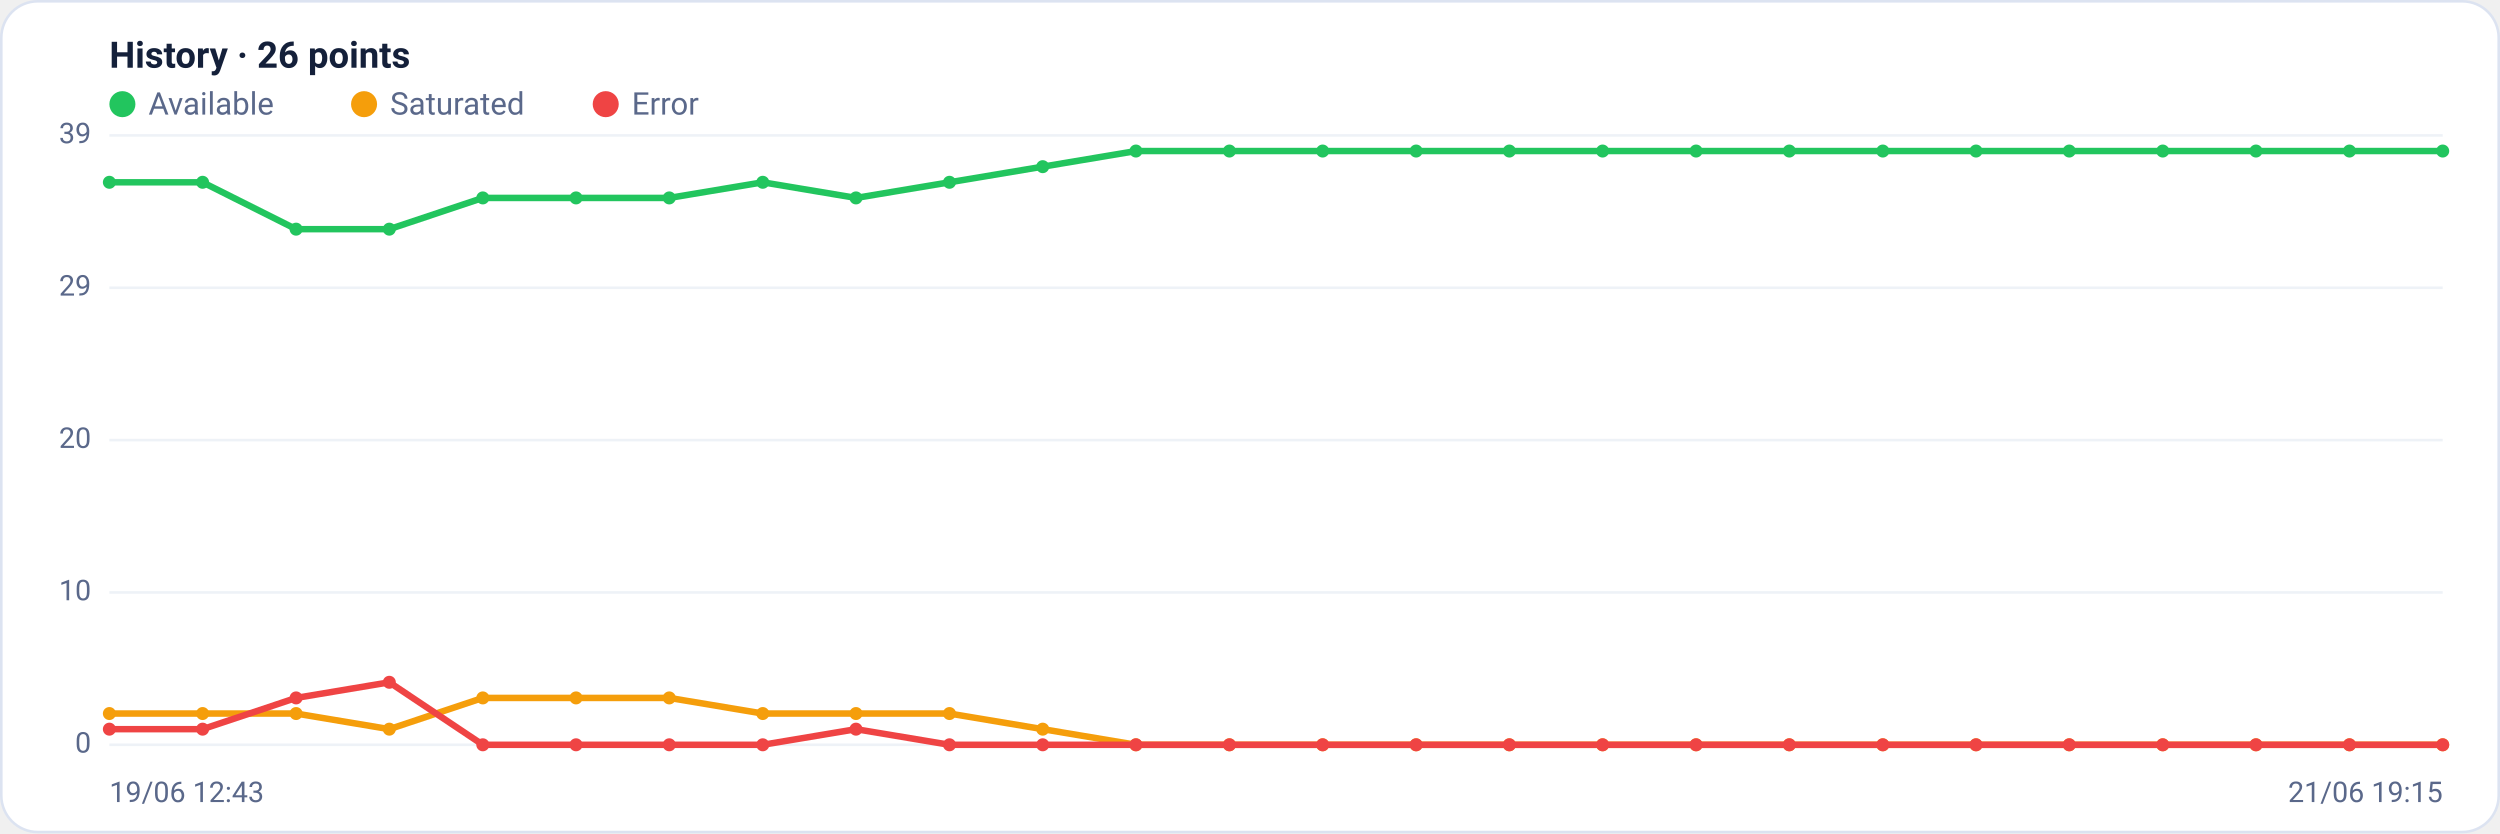
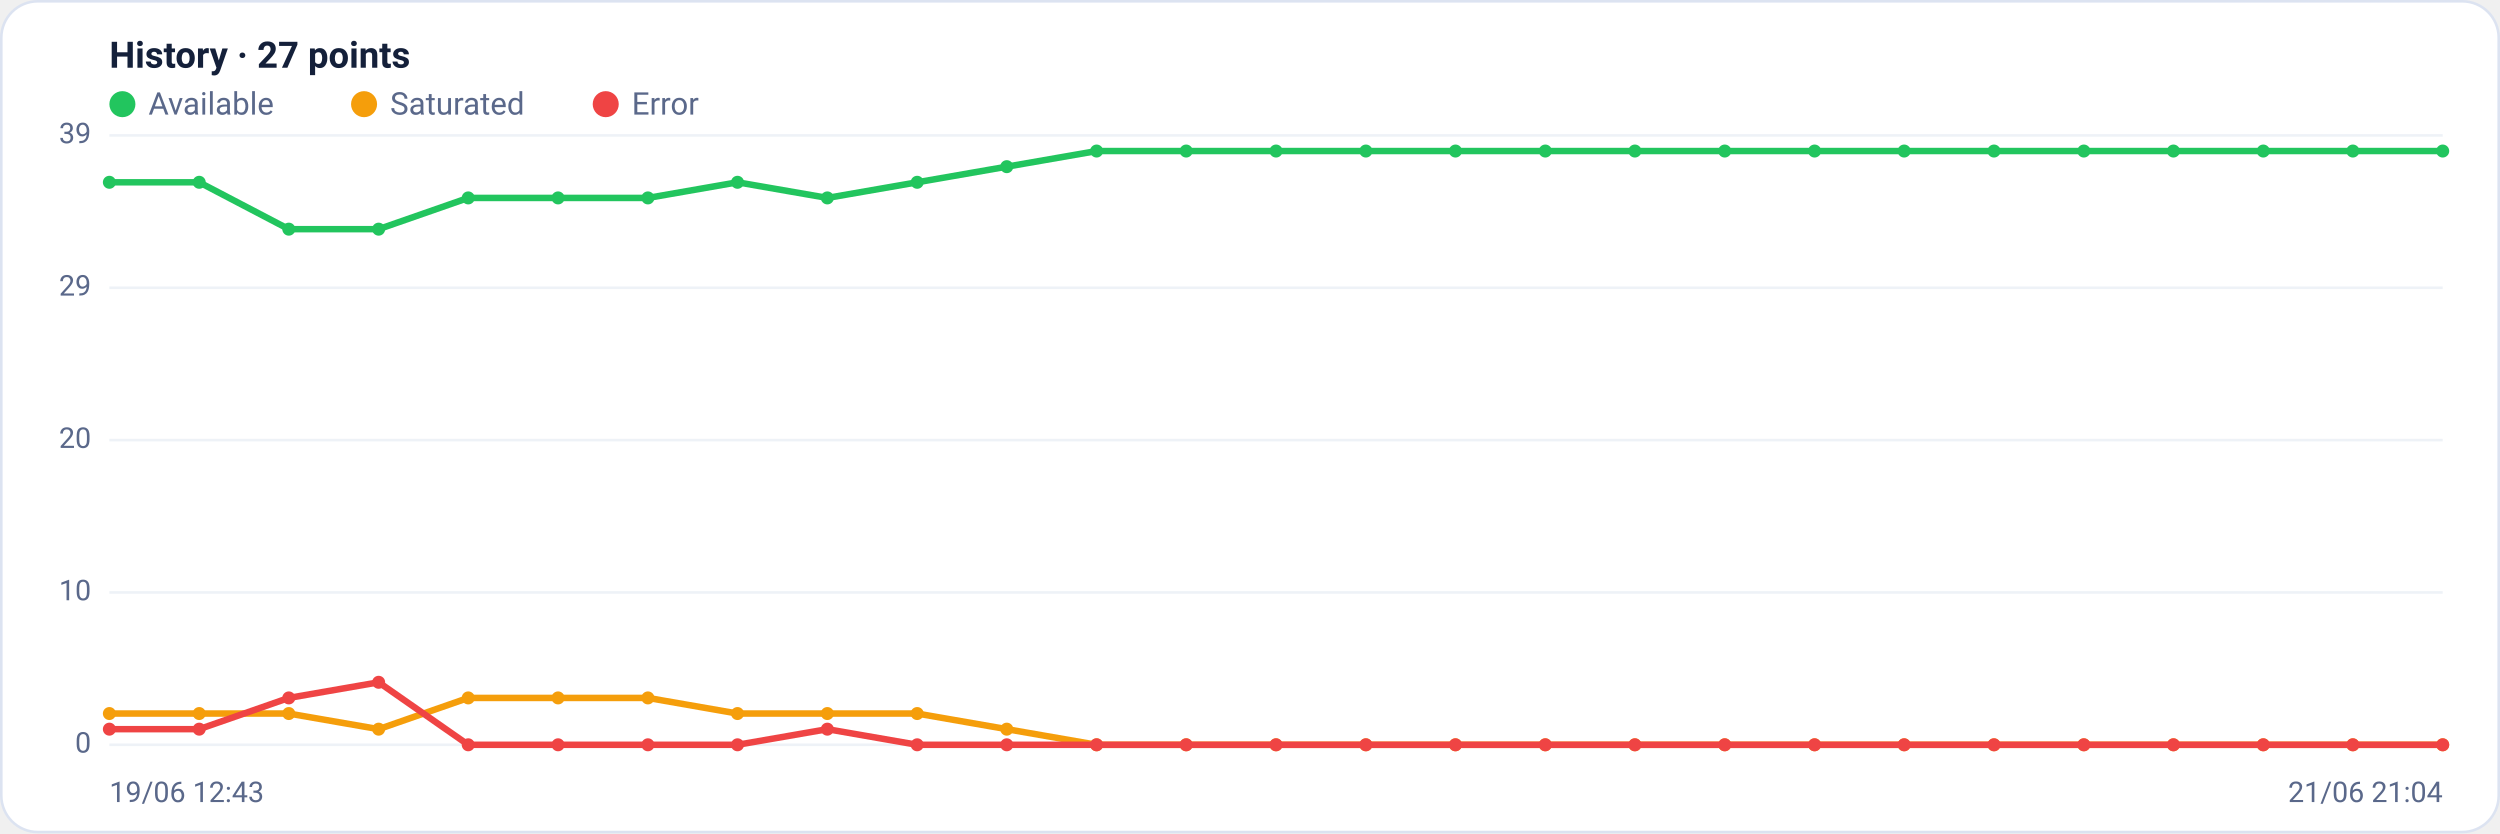
<svg xmlns="http://www.w3.org/2000/svg" viewBox="0 0 960 320" width="960" height="320" font-family="Segoe UI, system-ui, -apple-system, Roboto, Helvetica, Arial, sans-serif" role="img" aria-label="Availability history per region">
  <rect x="0.5" y="0.5" width="959" height="319" rx="14" fill="#ffffff" stroke="#dce3f1" />
-   <text x="42" y="26" font-size="14" font-weight="600" fill="#14203a">History · 26 points</text>
+   <text x="42" y="26" font-size="14" font-weight="600" fill="#14203a">History · 27 points</text>
  <circle cx="47" cy="40" r="5" fill="#22c55e" />
  <text x="57" y="44" font-size="12" fill="#5a688a">Available</text>
  <circle cx="139.8" cy="40" r="5" fill="#f59e0b" />
  <text x="149.8" y="44" font-size="12" fill="#5a688a">Saturated</text>
  <circle cx="232.6" cy="40" r="5" fill="#ef4444" />
  <text x="242.6" y="44" font-size="12" fill="#5a688a">Error</text>
  <line x1="42" y1="286.0" x2="938" y2="286.0" stroke="#eef2f7" stroke-width="1" />
  <text x="35" y="289.0" text-anchor="end" font-size="11" fill="#5a688a">0</text>
  <line x1="42" y1="227.5" x2="938" y2="227.5" stroke="#eef2f7" stroke-width="1" />
  <text x="35" y="230.5" text-anchor="end" font-size="11" fill="#5a688a">10</text>
  <line x1="42" y1="169.0" x2="938" y2="169.0" stroke="#eef2f7" stroke-width="1" />
  <text x="35" y="172.0" text-anchor="end" font-size="11" fill="#5a688a">20</text>
  <line x1="42" y1="110.5" x2="938" y2="110.5" stroke="#eef2f7" stroke-width="1" />
  <text x="35" y="113.5" text-anchor="end" font-size="11" fill="#5a688a">29</text>
  <line x1="42" y1="52.0" x2="938" y2="52.0" stroke="#eef2f7" stroke-width="1" />
  <text x="35" y="55.0" text-anchor="end" font-size="11" fill="#5a688a">39</text>
-   <polyline fill="none" stroke="#22c55e" stroke-width="2.5" stroke-linejoin="round" stroke-linecap="round" points="42.0,70.0 77.8,70.0 113.7,88.0 149.5,88.0 185.4,76.0 221.2,76.0 257.0,76.0 292.9,70.0 328.7,76.0 364.6,70.0 400.4,64.0 436.2,58.0 472.1,58.0 507.9,58.0 543.8,58.0 579.6,58.0 615.4,58.0 651.3,58.0 687.1,58.0 723.0,58.0 758.8,58.0 794.6,58.0 830.5,58.0 866.3,58.0 902.2,58.0 938.0,58.0" />
+   <polyline fill="none" stroke="#22c55e" stroke-width="2.5" stroke-linejoin="round" stroke-linecap="round" points="42.0,70.0 76.5,70.0 110.9,88.0 145.4,88.0 179.8,76.0 214.3,76.0 248.8,76.0 283.2,70.0 317.7,76.0 352.2,70.0 386.6,64.0 421.1,58.0 455.5,58.0 490.0,58.0 524.5,58.0 558.9,58.0 593.4,58.0 627.8,58.0 662.3,58.0 696.8,58.0 731.2,58.0 765.7,58.0 800.2,58.0 834.6,58.0 869.1,58.0 903.5,58.0 938.0,58.0" />
  <circle cx="42.0" cy="70.0" r="2.5" fill="#22c55e" />
-   <circle cx="77.8" cy="70.0" r="2.5" fill="#22c55e" />
-   <circle cx="113.7" cy="88.0" r="2.5" fill="#22c55e" />
-   <circle cx="149.5" cy="88.0" r="2.5" fill="#22c55e" />
-   <circle cx="185.4" cy="76.0" r="2.5" fill="#22c55e" />
-   <circle cx="221.2" cy="76.0" r="2.5" fill="#22c55e" />
-   <circle cx="257.0" cy="76.0" r="2.5" fill="#22c55e" />
-   <circle cx="292.9" cy="70.0" r="2.5" fill="#22c55e" />
-   <circle cx="328.7" cy="76.0" r="2.5" fill="#22c55e" />
-   <circle cx="364.6" cy="70.0" r="2.5" fill="#22c55e" />
-   <circle cx="400.4" cy="64.0" r="2.5" fill="#22c55e" />
-   <circle cx="436.2" cy="58.0" r="2.5" fill="#22c55e" />
-   <circle cx="472.1" cy="58.0" r="2.5" fill="#22c55e" />
-   <circle cx="507.9" cy="58.0" r="2.5" fill="#22c55e" />
-   <circle cx="543.8" cy="58.0" r="2.5" fill="#22c55e" />
-   <circle cx="579.6" cy="58.0" r="2.5" fill="#22c55e" />
-   <circle cx="615.4" cy="58.0" r="2.5" fill="#22c55e" />
-   <circle cx="651.3" cy="58.0" r="2.5" fill="#22c55e" />
-   <circle cx="687.1" cy="58.0" r="2.5" fill="#22c55e" />
-   <circle cx="723.0" cy="58.0" r="2.5" fill="#22c55e" />
-   <circle cx="758.8" cy="58.0" r="2.5" fill="#22c55e" />
-   <circle cx="794.6" cy="58.0" r="2.5" fill="#22c55e" />
-   <circle cx="830.5" cy="58.0" r="2.5" fill="#22c55e" />
-   <circle cx="866.3" cy="58.0" r="2.5" fill="#22c55e" />
-   <circle cx="902.2" cy="58.0" r="2.5" fill="#22c55e" />
+   <circle cx="76.5" cy="70.0" r="2.5" fill="#22c55e" />
+   <circle cx="110.9" cy="88.0" r="2.5" fill="#22c55e" />
+   <circle cx="145.4" cy="88.0" r="2.5" fill="#22c55e" />
+   <circle cx="179.8" cy="76.0" r="2.5" fill="#22c55e" />
+   <circle cx="214.3" cy="76.0" r="2.5" fill="#22c55e" />
+   <circle cx="248.8" cy="76.0" r="2.5" fill="#22c55e" />
+   <circle cx="283.2" cy="70.0" r="2.5" fill="#22c55e" />
+   <circle cx="317.7" cy="76.0" r="2.5" fill="#22c55e" />
+   <circle cx="352.2" cy="70.0" r="2.5" fill="#22c55e" />
+   <circle cx="386.6" cy="64.0" r="2.5" fill="#22c55e" />
+   <circle cx="421.1" cy="58.0" r="2.5" fill="#22c55e" />
+   <circle cx="455.5" cy="58.0" r="2.5" fill="#22c55e" />
+   <circle cx="490.0" cy="58.0" r="2.5" fill="#22c55e" />
+   <circle cx="524.5" cy="58.0" r="2.5" fill="#22c55e" />
+   <circle cx="558.9" cy="58.0" r="2.5" fill="#22c55e" />
+   <circle cx="593.4" cy="58.0" r="2.5" fill="#22c55e" />
+   <circle cx="627.8" cy="58.0" r="2.5" fill="#22c55e" />
+   <circle cx="662.3" cy="58.0" r="2.5" fill="#22c55e" />
+   <circle cx="696.8" cy="58.0" r="2.5" fill="#22c55e" />
+   <circle cx="731.2" cy="58.0" r="2.5" fill="#22c55e" />
+   <circle cx="765.7" cy="58.0" r="2.5" fill="#22c55e" />
+   <circle cx="800.2" cy="58.0" r="2.5" fill="#22c55e" />
+   <circle cx="834.6" cy="58.0" r="2.5" fill="#22c55e" />
+   <circle cx="869.1" cy="58.0" r="2.5" fill="#22c55e" />
+   <circle cx="903.5" cy="58.0" r="2.5" fill="#22c55e" />
  <circle cx="938.0" cy="58.0" r="2.5" fill="#22c55e" />
-   <polyline fill="none" stroke="#f59e0b" stroke-width="2.5" stroke-linejoin="round" stroke-linecap="round" points="42.0,274.0 77.8,274.0 113.7,274.0 149.5,280.0 185.4,268.0 221.2,268.0 257.0,268.0 292.9,274.0 328.7,274.0 364.6,274.0 400.4,280.0 436.2,286.0 472.1,286.0 507.9,286.0 543.8,286.0 579.6,286.0 615.4,286.0 651.3,286.0 687.1,286.0 723.0,286.0 758.8,286.0 794.6,286.0 830.5,286.0 866.3,286.0 902.2,286.0 938.0,286.0" />
+   <polyline fill="none" stroke="#f59e0b" stroke-width="2.5" stroke-linejoin="round" stroke-linecap="round" points="42.0,274.0 76.5,274.0 110.9,274.0 145.4,280.0 179.8,268.0 214.3,268.0 248.8,268.0 283.2,274.0 317.7,274.0 352.2,274.0 386.6,280.0 421.1,286.0 455.5,286.0 490.0,286.0 524.5,286.0 558.9,286.0 593.4,286.0 627.8,286.0 662.3,286.0 696.8,286.0 731.2,286.0 765.7,286.0 800.2,286.0 834.6,286.0 869.1,286.0 903.5,286.0 938.0,286.0" />
  <circle cx="42.0" cy="274.0" r="2.5" fill="#f59e0b" />
-   <circle cx="77.8" cy="274.0" r="2.5" fill="#f59e0b" />
-   <circle cx="113.7" cy="274.0" r="2.5" fill="#f59e0b" />
-   <circle cx="149.5" cy="280.0" r="2.5" fill="#f59e0b" />
-   <circle cx="185.4" cy="268.0" r="2.5" fill="#f59e0b" />
-   <circle cx="221.2" cy="268.0" r="2.5" fill="#f59e0b" />
-   <circle cx="257.0" cy="268.0" r="2.5" fill="#f59e0b" />
-   <circle cx="292.9" cy="274.0" r="2.5" fill="#f59e0b" />
-   <circle cx="328.7" cy="274.0" r="2.5" fill="#f59e0b" />
-   <circle cx="364.6" cy="274.0" r="2.5" fill="#f59e0b" />
-   <circle cx="400.4" cy="280.0" r="2.5" fill="#f59e0b" />
-   <circle cx="436.2" cy="286.0" r="2.5" fill="#f59e0b" />
-   <circle cx="472.1" cy="286.0" r="2.5" fill="#f59e0b" />
-   <circle cx="507.9" cy="286.0" r="2.5" fill="#f59e0b" />
-   <circle cx="543.8" cy="286.0" r="2.5" fill="#f59e0b" />
-   <circle cx="579.6" cy="286.0" r="2.5" fill="#f59e0b" />
-   <circle cx="615.4" cy="286.0" r="2.5" fill="#f59e0b" />
-   <circle cx="651.3" cy="286.0" r="2.5" fill="#f59e0b" />
-   <circle cx="687.1" cy="286.0" r="2.5" fill="#f59e0b" />
-   <circle cx="723.0" cy="286.0" r="2.5" fill="#f59e0b" />
-   <circle cx="758.8" cy="286.0" r="2.5" fill="#f59e0b" />
-   <circle cx="794.6" cy="286.0" r="2.5" fill="#f59e0b" />
-   <circle cx="830.5" cy="286.0" r="2.5" fill="#f59e0b" />
-   <circle cx="866.3" cy="286.0" r="2.5" fill="#f59e0b" />
-   <circle cx="902.2" cy="286.0" r="2.5" fill="#f59e0b" />
+   <circle cx="76.5" cy="274.0" r="2.5" fill="#f59e0b" />
+   <circle cx="110.9" cy="274.0" r="2.5" fill="#f59e0b" />
+   <circle cx="145.4" cy="280.0" r="2.5" fill="#f59e0b" />
+   <circle cx="179.8" cy="268.0" r="2.5" fill="#f59e0b" />
+   <circle cx="214.3" cy="268.0" r="2.5" fill="#f59e0b" />
+   <circle cx="248.8" cy="268.0" r="2.5" fill="#f59e0b" />
+   <circle cx="283.2" cy="274.0" r="2.5" fill="#f59e0b" />
+   <circle cx="317.7" cy="274.0" r="2.5" fill="#f59e0b" />
+   <circle cx="352.2" cy="274.0" r="2.5" fill="#f59e0b" />
+   <circle cx="386.6" cy="280.0" r="2.5" fill="#f59e0b" />
+   <circle cx="421.1" cy="286.0" r="2.5" fill="#f59e0b" />
+   <circle cx="455.5" cy="286.0" r="2.5" fill="#f59e0b" />
+   <circle cx="490.0" cy="286.0" r="2.5" fill="#f59e0b" />
+   <circle cx="524.5" cy="286.0" r="2.5" fill="#f59e0b" />
+   <circle cx="558.9" cy="286.0" r="2.5" fill="#f59e0b" />
+   <circle cx="593.4" cy="286.0" r="2.5" fill="#f59e0b" />
+   <circle cx="627.8" cy="286.0" r="2.5" fill="#f59e0b" />
+   <circle cx="662.3" cy="286.0" r="2.5" fill="#f59e0b" />
+   <circle cx="696.8" cy="286.0" r="2.5" fill="#f59e0b" />
+   <circle cx="731.2" cy="286.0" r="2.5" fill="#f59e0b" />
+   <circle cx="765.7" cy="286.0" r="2.5" fill="#f59e0b" />
+   <circle cx="800.2" cy="286.0" r="2.5" fill="#f59e0b" />
+   <circle cx="834.6" cy="286.0" r="2.5" fill="#f59e0b" />
+   <circle cx="869.1" cy="286.0" r="2.5" fill="#f59e0b" />
+   <circle cx="903.5" cy="286.0" r="2.5" fill="#f59e0b" />
  <circle cx="938.0" cy="286.0" r="2.5" fill="#f59e0b" />
-   <polyline fill="none" stroke="#ef4444" stroke-width="2.5" stroke-linejoin="round" stroke-linecap="round" points="42.0,280.0 77.8,280.0 113.7,268.0 149.5,262.0 185.4,286.0 221.2,286.0 257.0,286.0 292.9,286.0 328.7,280.0 364.6,286.0 400.4,286.0 436.2,286.0 472.1,286.0 507.9,286.0 543.8,286.0 579.6,286.0 615.4,286.0 651.3,286.0 687.1,286.0 723.0,286.0 758.8,286.0 794.6,286.0 830.5,286.0 866.3,286.0 902.2,286.0 938.0,286.0" />
+   <polyline fill="none" stroke="#ef4444" stroke-width="2.5" stroke-linejoin="round" stroke-linecap="round" points="42.0,280.0 76.5,280.0 110.9,268.0 145.4,262.0 179.8,286.0 214.3,286.0 248.8,286.0 283.2,286.0 317.7,280.0 352.2,286.0 386.6,286.0 421.1,286.0 455.5,286.0 490.0,286.0 524.5,286.0 558.9,286.0 593.4,286.0 627.8,286.0 662.3,286.0 696.8,286.0 731.2,286.0 765.7,286.0 800.2,286.0 834.6,286.0 869.1,286.0 903.5,286.0 938.0,286.0" />
  <circle cx="42.0" cy="280.0" r="2.5" fill="#ef4444" />
-   <circle cx="77.8" cy="280.0" r="2.5" fill="#ef4444" />
-   <circle cx="113.7" cy="268.0" r="2.5" fill="#ef4444" />
-   <circle cx="149.5" cy="262.0" r="2.5" fill="#ef4444" />
-   <circle cx="185.4" cy="286.0" r="2.5" fill="#ef4444" />
-   <circle cx="221.2" cy="286.0" r="2.5" fill="#ef4444" />
-   <circle cx="257.0" cy="286.0" r="2.5" fill="#ef4444" />
-   <circle cx="292.9" cy="286.0" r="2.5" fill="#ef4444" />
-   <circle cx="328.7" cy="280.0" r="2.5" fill="#ef4444" />
-   <circle cx="364.6" cy="286.0" r="2.5" fill="#ef4444" />
-   <circle cx="400.4" cy="286.0" r="2.5" fill="#ef4444" />
-   <circle cx="436.2" cy="286.0" r="2.5" fill="#ef4444" />
-   <circle cx="472.1" cy="286.0" r="2.5" fill="#ef4444" />
-   <circle cx="507.9" cy="286.0" r="2.5" fill="#ef4444" />
-   <circle cx="543.8" cy="286.0" r="2.5" fill="#ef4444" />
-   <circle cx="579.6" cy="286.0" r="2.5" fill="#ef4444" />
-   <circle cx="615.4" cy="286.0" r="2.5" fill="#ef4444" />
-   <circle cx="651.3" cy="286.0" r="2.5" fill="#ef4444" />
-   <circle cx="687.1" cy="286.0" r="2.5" fill="#ef4444" />
-   <circle cx="723.0" cy="286.0" r="2.5" fill="#ef4444" />
-   <circle cx="758.8" cy="286.0" r="2.5" fill="#ef4444" />
-   <circle cx="794.6" cy="286.0" r="2.5" fill="#ef4444" />
-   <circle cx="830.5" cy="286.0" r="2.5" fill="#ef4444" />
-   <circle cx="866.3" cy="286.0" r="2.5" fill="#ef4444" />
-   <circle cx="902.2" cy="286.0" r="2.5" fill="#ef4444" />
+   <circle cx="76.5" cy="280.0" r="2.5" fill="#ef4444" />
+   <circle cx="110.9" cy="268.0" r="2.5" fill="#ef4444" />
+   <circle cx="145.4" cy="262.0" r="2.5" fill="#ef4444" />
+   <circle cx="179.8" cy="286.0" r="2.5" fill="#ef4444" />
+   <circle cx="214.3" cy="286.0" r="2.5" fill="#ef4444" />
+   <circle cx="248.8" cy="286.0" r="2.5" fill="#ef4444" />
+   <circle cx="283.2" cy="286.0" r="2.5" fill="#ef4444" />
+   <circle cx="317.7" cy="280.0" r="2.5" fill="#ef4444" />
+   <circle cx="352.2" cy="286.0" r="2.5" fill="#ef4444" />
+   <circle cx="386.6" cy="286.0" r="2.5" fill="#ef4444" />
+   <circle cx="421.1" cy="286.0" r="2.5" fill="#ef4444" />
+   <circle cx="455.5" cy="286.0" r="2.5" fill="#ef4444" />
+   <circle cx="490.0" cy="286.0" r="2.5" fill="#ef4444" />
+   <circle cx="524.5" cy="286.0" r="2.5" fill="#ef4444" />
+   <circle cx="558.9" cy="286.0" r="2.5" fill="#ef4444" />
+   <circle cx="593.4" cy="286.0" r="2.5" fill="#ef4444" />
+   <circle cx="627.8" cy="286.0" r="2.5" fill="#ef4444" />
+   <circle cx="662.3" cy="286.0" r="2.5" fill="#ef4444" />
+   <circle cx="696.8" cy="286.0" r="2.5" fill="#ef4444" />
+   <circle cx="731.2" cy="286.0" r="2.5" fill="#ef4444" />
+   <circle cx="765.7" cy="286.0" r="2.5" fill="#ef4444" />
+   <circle cx="800.2" cy="286.0" r="2.5" fill="#ef4444" />
+   <circle cx="834.6" cy="286.0" r="2.5" fill="#ef4444" />
+   <circle cx="869.1" cy="286.0" r="2.5" fill="#ef4444" />
+   <circle cx="903.5" cy="286.0" r="2.5" fill="#ef4444" />
  <circle cx="938.0" cy="286.0" r="2.5" fill="#ef4444" />
  <text x="42" y="308" font-size="11" fill="#5a688a">19/06 12:43</text>
-   <text x="938" y="308" text-anchor="end" font-size="11" fill="#5a688a">21/06 19:15</text>
+   <text x="938" y="308" text-anchor="end" font-size="11" fill="#5a688a">21/06 21:04</text>
</svg>
